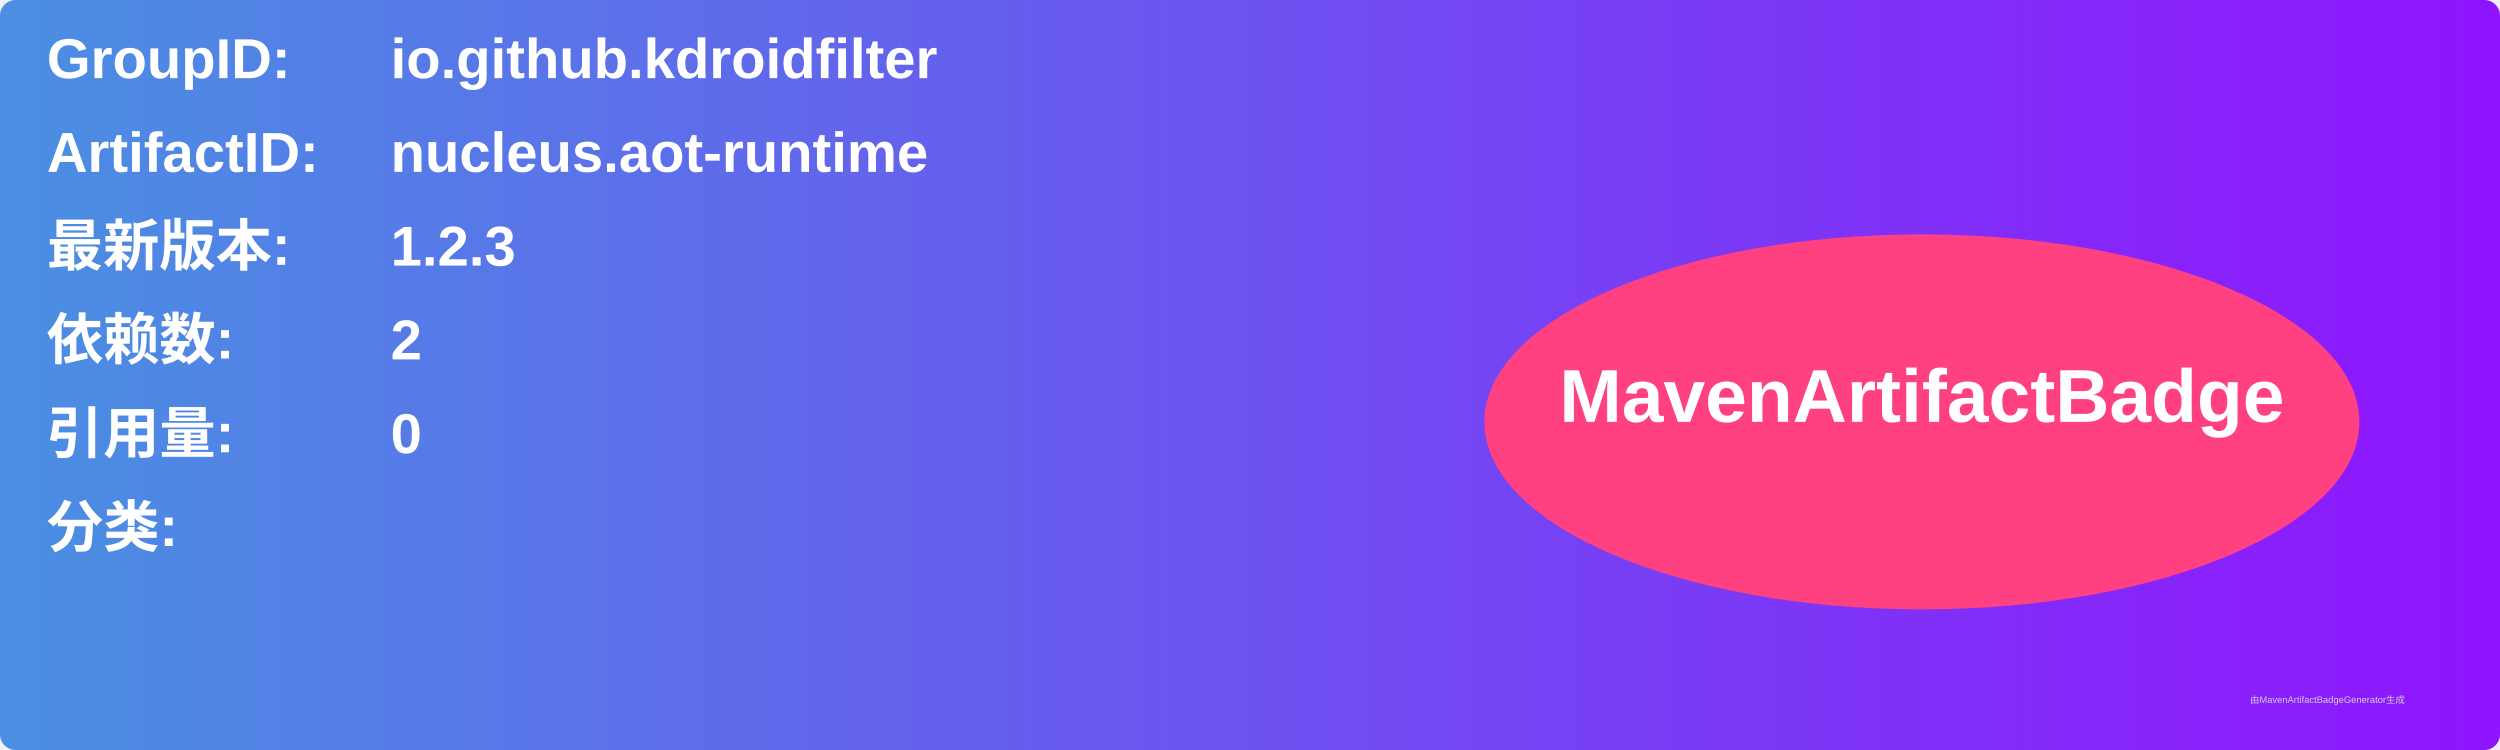
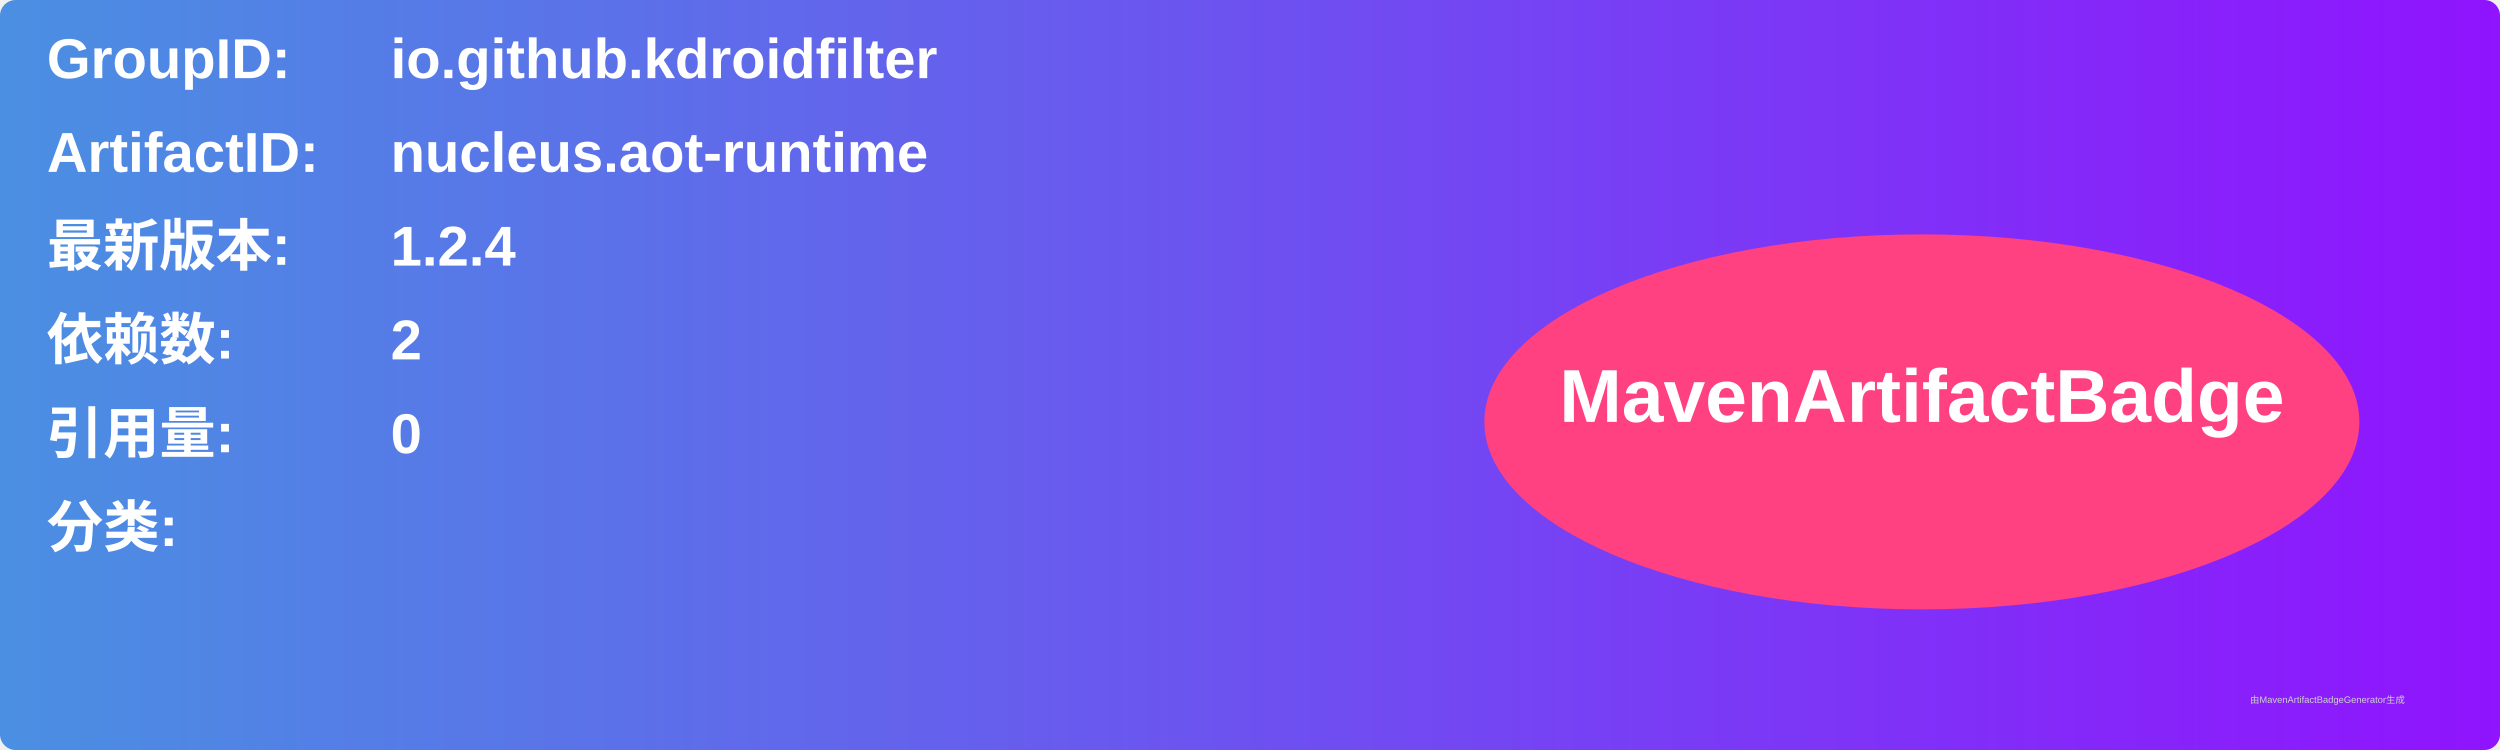
<svg xmlns="http://www.w3.org/2000/svg" width="800" height="240" viewBox="0 0 800 240">
  <linearGradient id="grad" x1="0%" y1="0%" x2="100%" y2="0%">
    <stop offset="0%" stop-color="#4a90e2" />
    <stop offset="100%" stop-color="#9013fe" />
  </linearGradient>
  <rect width="100%" height="100%" rx="5" ry="5" fill="url(#grad)" />
  <g transform="translate(15, 15)">
    <text x="0" y="10" font-family="Arial" font-size="18" fill="white" font-weight="bold" width="260">GroupID:</text>
    <text x="110" y="10" font-family="Arial" font-size="18" fill="white" font-weight="bold" width="460">io.github.kdroidfilter</text>
    <text x="0" y="40" font-family="Arial" font-size="18" fill="white" font-weight="bold" width="260">ArtifactID:</text>
    <text x="110" y="40" font-family="Arial" font-size="18" fill="white" font-weight="bold" width="460">nucleus.aot-runtime</text>
    <text x="0" y="70" font-family="Arial" font-size="18" fill="white" font-weight="bold">最新版本:</text>
    <text x="110" y="70" font-family="Arial" font-size="18" fill="white" font-weight="bold">
-       <tspan font-weight="bold">1.2.3</tspan>
+       <tspan font-weight="bold">1.2.4</tspan>
    </text>
    <text x="0" y="100" font-family="Arial" font-size="18" fill="white" font-weight="bold">依赖数: </text>
    <text x="110" y="100" font-family="Arial" font-size="18" fill="white">
      <tspan font-weight="bold">2</tspan>
    </text>
    <text x="0" y="130" font-family="Arial" font-size="18" fill="white" font-weight="bold">引用量: </text>
    <text x="110" y="130" font-family="Arial" font-size="18" fill="white">
      <tspan font-weight="bold">0</tspan>
    </text>
    <text x="0" y="160" font-family="Arial" font-size="18" fill="white" font-weight="bold">分类:</text>
    <text x="10" y="190" font-family="Arial" font-size="10" fill="white">
      <tspan font-weight="bold" />
    </text>
    <ellipse cx="600" cy="120" rx="140" ry="60" fill="#ff4081" />
    <text x="600" y="120" text-anchor="middle" font-family="Arial" font-size="24" fill="white" font-weight="bold">MavenArtifactBadge</text>
  </g>
  <text x="720" y="225" font-family="Arial" font-size="3" fill="#d0d0d0">由MavenArtifactBadgeGenerator生成</text>
</svg>
